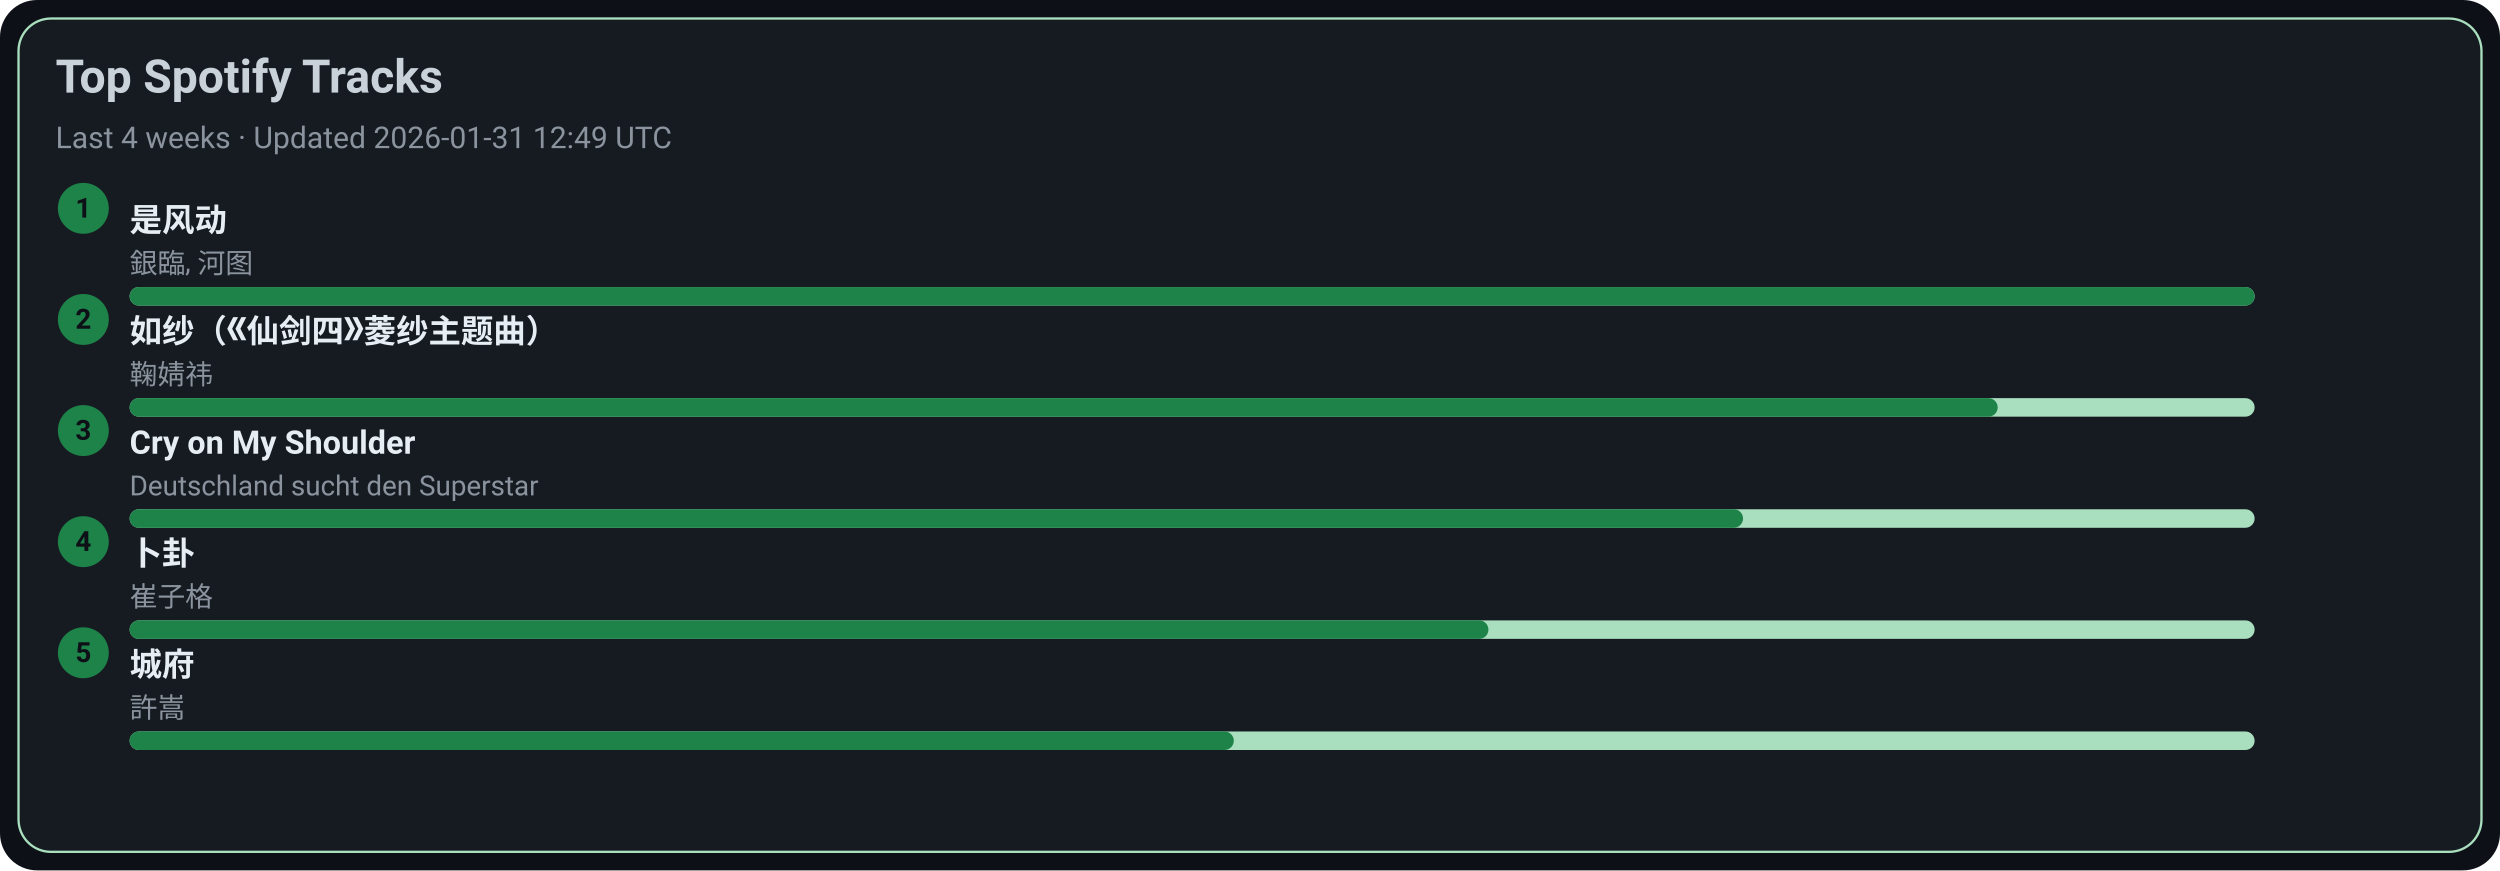
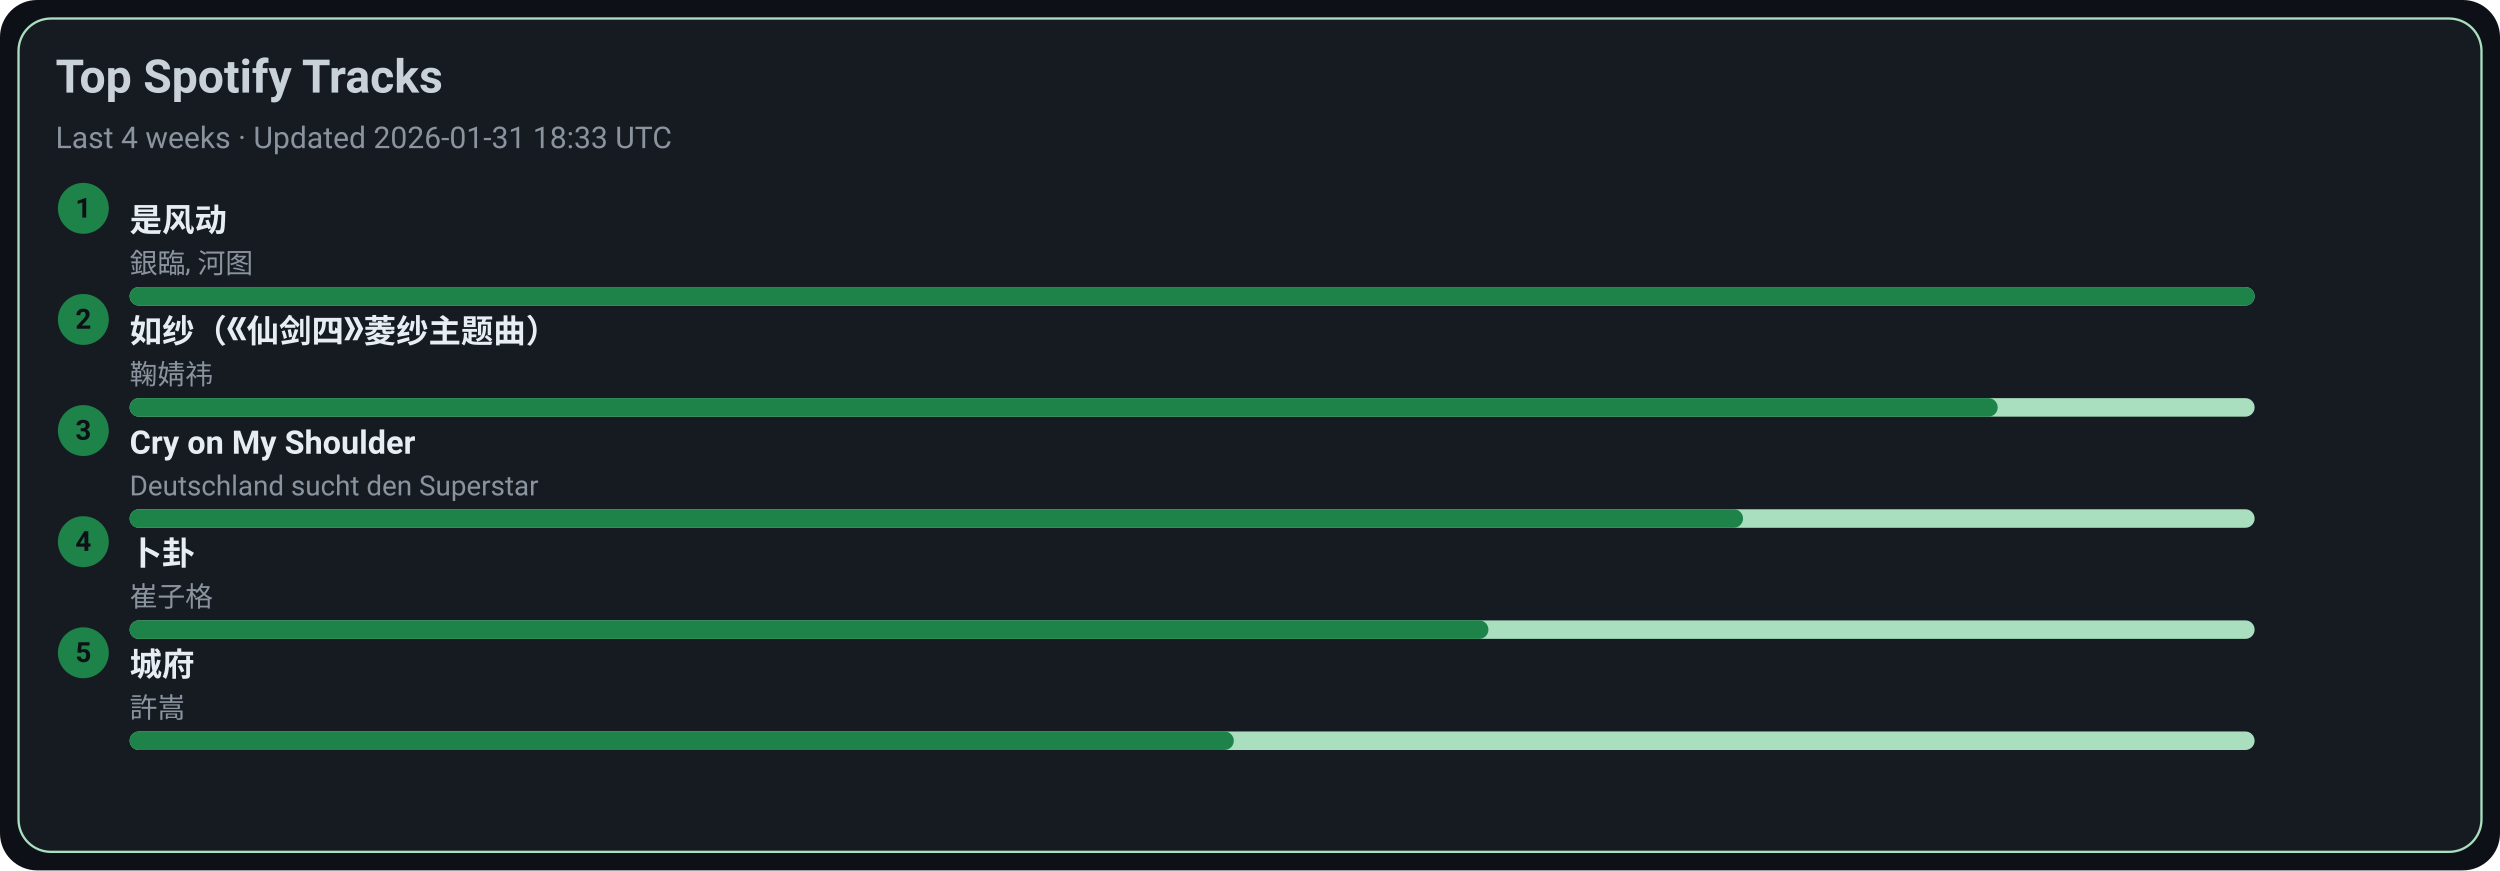
<svg xmlns="http://www.w3.org/2000/svg" width="1080" height="376" viewBox="0 0 1080 376">
  <style>text{font-family:-apple-system,BlinkMacSystemFont,Segoe UI,Roboto,Ubuntu,Helvetica Neue,Arial,Noto Sans,sans-serif}</style>
  <rect width="1080" height="376" rx="16" fill="#0d1117" />
  <rect x="8" y="8" width="1064" height="360" rx="14" fill="#161b22" stroke="#A9DFBF" />
  <text x="24" y="40" font-size="20" fill="#c9d1d9" font-weight="600">Top Spotify Tracks</text>
-   <text x="24" y="64" font-size="13" fill="#8b949e">Last 4 weeks · Updated 2026-01-31 12:49 UTC</text>
+   <text x="24" y="64" font-size="13" fill="#8b949e">Last 4 weeks · Updated 2026-01-31 18:33 UTC</text>
  <circle cx="36" cy="90" r="11" fill="#1D8348" />
  <text x="36" y="94" text-anchor="middle" font-size="12" fill="#0d1117" font-weight="700">1</text>
  <a href="https://open.spotify.com/track/3lePQ8c4jq7bTePsXEmslh" target="_blank" rel="noopener noreferrer">
    <text x="56" y="100" font-size="14" fill="#e6edf3" font-weight="600">是风动</text>
  </a>
  <text x="56" y="118" font-size="12" fill="#8b949e">銀臨, 河图</text>
  <rect x="56" y="124" width="918" height="8" rx="4" fill="#A9DFBF" />
  <rect x="56" y="124" width="918" height="8" rx="4" fill="#1D8348" />
  <circle cx="36" cy="138" r="11" fill="#1D8348" />
  <text x="36" y="142" text-anchor="middle" font-size="12" fill="#0d1117" font-weight="700">2</text>
  <a href="https://open.spotify.com/track/69FUNgvEVkNbHq43lgvdme" target="_blank" rel="noopener noreferrer">
    <text x="56" y="148" font-size="14" fill="#e6edf3" font-weight="600">如纱（《仙剑四》菱纱主题曲）</text>
  </a>
  <text x="56" y="166" font-size="12" fill="#8b949e">鞠婧祎</text>
  <rect x="56" y="172" width="918" height="8" rx="4" fill="#A9DFBF" />
  <rect x="56" y="172" width="807" height="8" rx="4" fill="#1D8348" />
  <circle cx="36" cy="186" r="11" fill="#1D8348" />
  <text x="36" y="190" text-anchor="middle" font-size="12" fill="#0d1117" font-weight="700">3</text>
  <a href="https://open.spotify.com/track/6usmG2MoD0C0Lc2pNgCVWV" target="_blank" rel="noopener noreferrer">
    <text x="56" y="196" font-size="14" fill="#e6edf3" font-weight="600">Cry on My Shoulder</text>
  </a>
  <text x="56" y="214" font-size="12" fill="#8b949e">Deutschland sucht den Superstar</text>
  <rect x="56" y="220" width="918" height="8" rx="4" fill="#A9DFBF" />
  <rect x="56" y="220" width="697" height="8" rx="4" fill="#1D8348" />
  <circle cx="36" cy="234" r="11" fill="#1D8348" />
  <text x="36" y="238" text-anchor="middle" font-size="12" fill="#0d1117" font-weight="700">4</text>
  <a href="https://open.spotify.com/track/4ToeYifpQaikbYa7krOD6s" target="_blank" rel="noopener noreferrer">
    <text x="56" y="244" font-size="14" fill="#e6edf3" font-weight="600">卜卦</text>
  </a>
  <text x="56" y="262" font-size="12" fill="#8b949e">崔子格</text>
  <rect x="56" y="268" width="918" height="8" rx="4" fill="#A9DFBF" />
  <rect x="56" y="268" width="587" height="8" rx="4" fill="#1D8348" />
  <circle cx="36" cy="282" r="11" fill="#1D8348" />
  <text x="36" y="286" text-anchor="middle" font-size="12" fill="#0d1117" font-weight="700">5</text>
  <a href="https://open.spotify.com/track/4AmlSf7hye0QVpnHCcEoEw" target="_blank" rel="noopener noreferrer">
    <text x="56" y="292" font-size="14" fill="#e6edf3" font-weight="600">城府</text>
  </a>
  <text x="56" y="310" font-size="12" fill="#8b949e">許嵩</text>
  <rect x="56" y="316" width="918" height="8" rx="4" fill="#A9DFBF" />
  <rect x="56" y="316" width="477" height="8" rx="4" fill="#1D8348" />
</svg>
